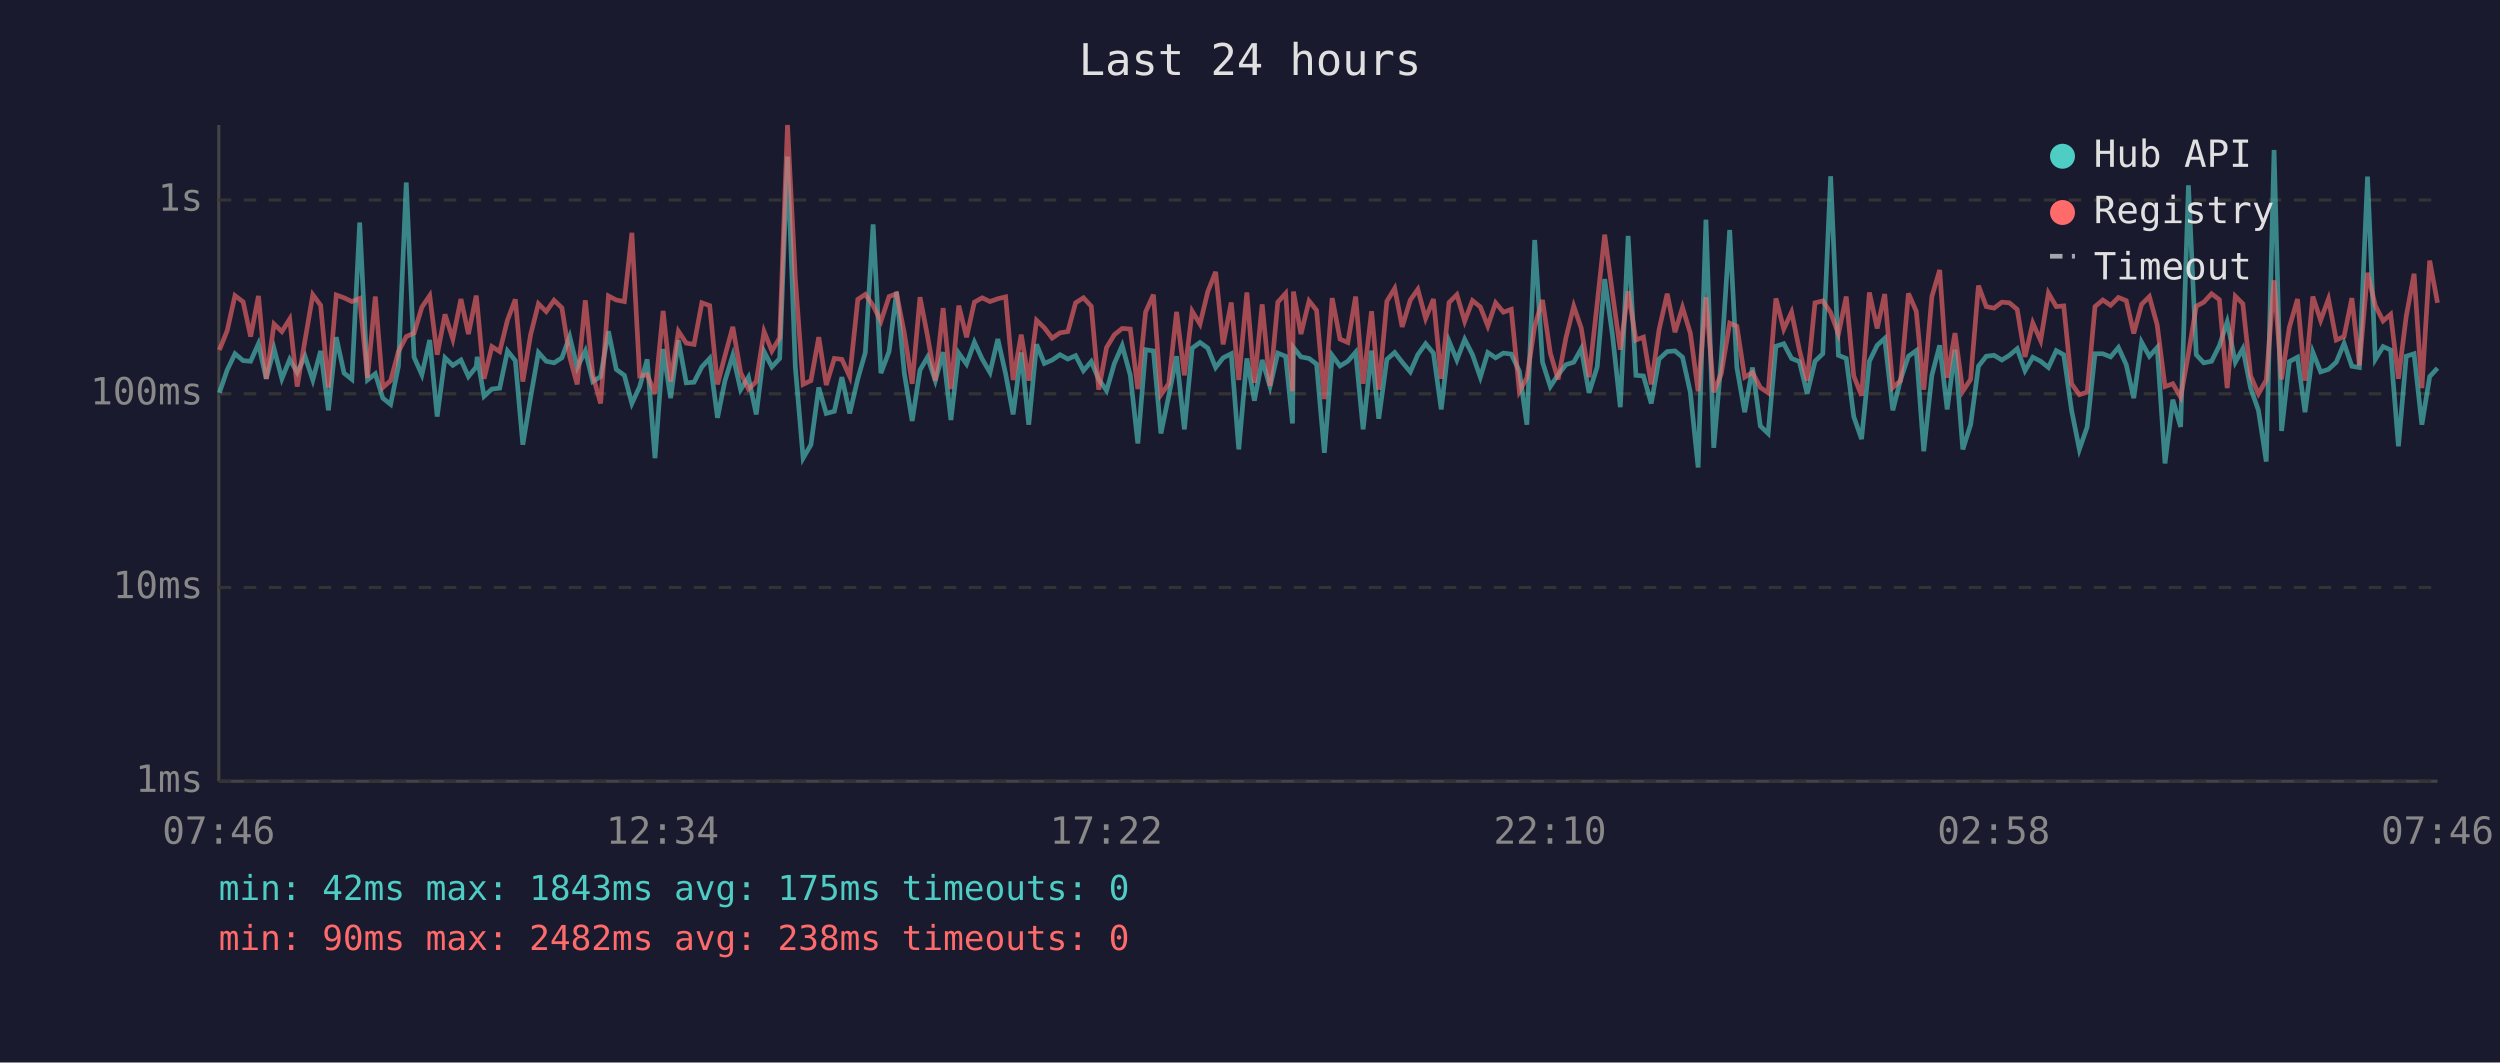
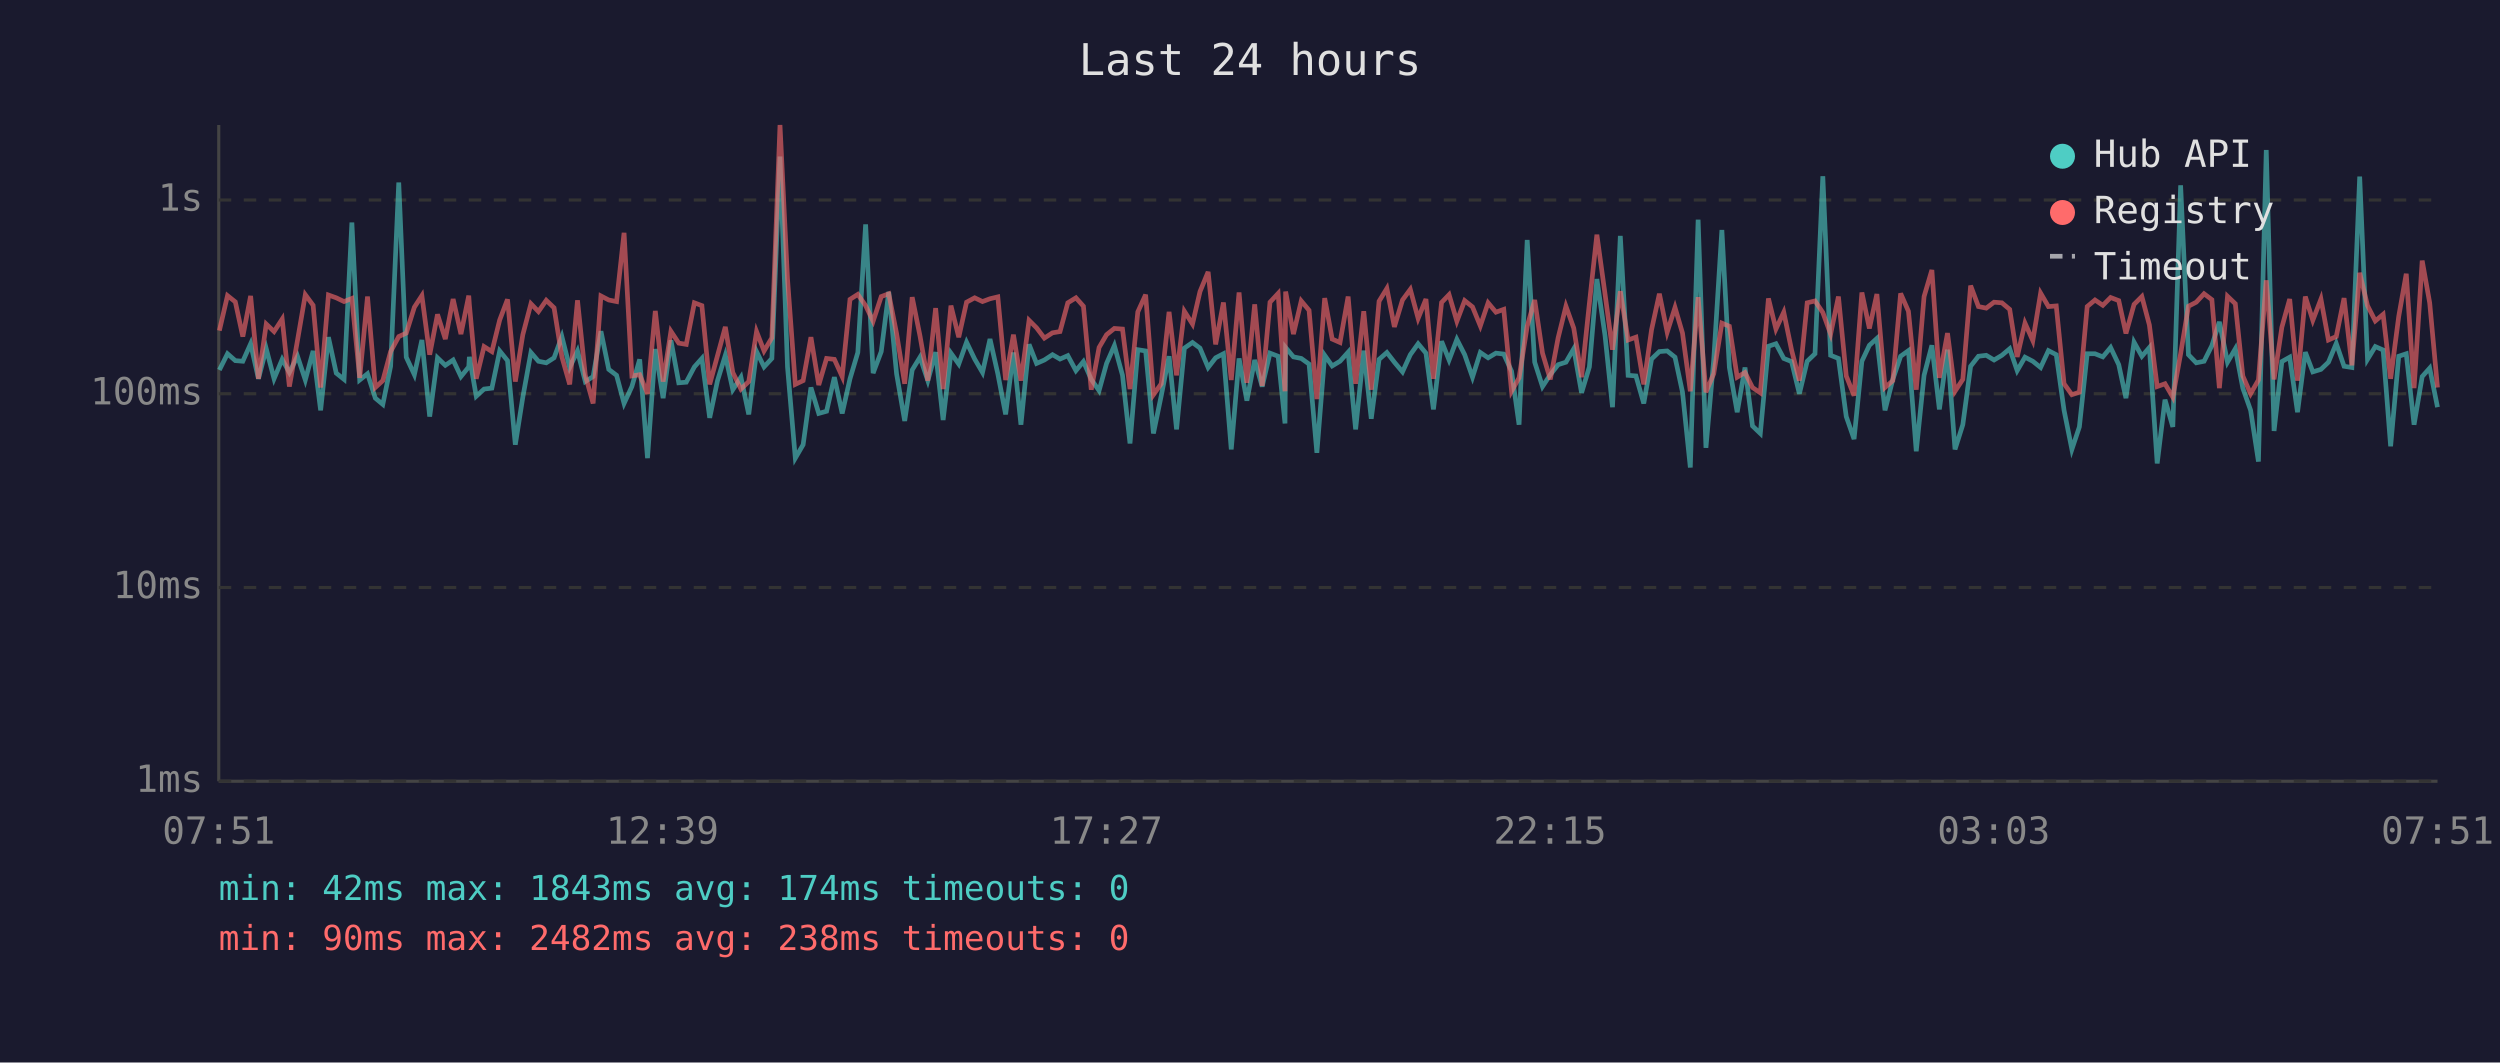
<svg xmlns="http://www.w3.org/2000/svg" viewBox="0 0 800 340" font-family="monospace" font-size="12">
  <rect width="800" height="340" fill="#1a1a2e" />
  <text x="400" y="24" fill="#e0e0e0" font-size="14" text-anchor="middle">Last 24 hours</text>
  <line x1="70" y1="40" x2="70" y2="250" stroke="#444" stroke-width="1" />
  <line x1="70" y1="250" x2="780" y2="250" stroke="#444" stroke-width="1" />
  <line x1="70" y1="250" x2="780" y2="250" stroke="#333" stroke-width="1" stroke-dasharray="4" />
  <text x="65" y="250" fill="#888" text-anchor="end" dominant-baseline="middle">1ms</text>
  <line x1="70" y1="188" x2="780" y2="188" stroke="#333" stroke-width="1" stroke-dasharray="4" />
  <text x="65" y="188" fill="#888" text-anchor="end" dominant-baseline="middle">10ms</text>
  <line x1="70" y1="126" x2="780" y2="126" stroke="#333" stroke-width="1" stroke-dasharray="4" />
  <text x="65" y="126" fill="#888" text-anchor="end" dominant-baseline="middle">100ms</text>
  <line x1="70" y1="64" x2="780" y2="64" stroke="#333" stroke-width="1" stroke-dasharray="4" />
  <text x="65" y="64" fill="#888" text-anchor="end" dominant-baseline="middle">1s</text>
-   <text x="70" y="270" fill="#888" text-anchor="middle">07:46</text>
-   <text x="212" y="270" fill="#888" text-anchor="middle">12:34</text>
-   <text x="354" y="270" fill="#888" text-anchor="middle">17:22</text>
-   <text x="496" y="270" fill="#888" text-anchor="middle">22:10</text>
-   <text x="638" y="270" fill="#888" text-anchor="middle">02:58</text>
-   <text x="780" y="270" fill="#888" text-anchor="middle">07:46</text>
-   <polyline points="70.2,125.7 72.7,118.4 75.2,113.2 77.8,115.4 80.2,115.6 82.7,110.0 85.2,121.2 87.7,111.6 90.2,121.2 92.7,115.0 95.1,119.2 97.6,114.0 100.1,121.6 102.6,112.3 105.1,131.3 107.6,107.9 110.1,119.4 112.6,121.4 115.1,71.2 117.6,121.6 120.1,119.6 122.5,127.4 125.0,129.4 127.5,117.2 130.0,58.4 132.5,114.3 135.0,119.9 137.5,108.8 139.9,133.3 142.4,114.5 144.9,116.9 147.5,115.2 149.9,120.5 152.4,117.4 152.7,114.2 154.9,126.8 157.4,124.5 159.9,124.2 162.4,112.3 164.9,115.4 167.3,142.3 169.8,127.1 172.3,112.8 174.8,115.6 177.3,116.1 179.8,114.5 182.3,107.7 184.7,117.6 187.3,112.3 189.7,122.1 192.2,120.5 194.7,106.0 197.2,118.2 199.8,120.1 202.2,129.1 204.7,123.7 207.1,115.0 209.6,146.6 212.2,111.7 214.6,127.4 217.1,108.9 219.6,122.5 222.1,122.3 224.6,117.4 227.1,114.7 229.6,133.7 232.0,121.8 234.5,113.7 237.0,124.7 239.5,120.7 242.0,132.6 244.5,112.5 247.0,117.4 249.5,114.7 252.0,50.1 254.5,117.4 257.0,146.6 259.5,142.3 262.0,124.0 264.4,132.3 267.0,131.6 269.4,120.7 271.9,132.3 274.5,121.2 276.9,112.8 279.4,71.8 281.9,119.4 284.5,112.5 286.9,93.4 289.4,119.6 291.9,134.7 294.4,118.4 296.8,114.3 299.3,121.8 301.8,112.7 304.3,134.4 306.8,113.0 309.3,116.5 311.8,109.5 314.3,114.9 316.8,119.2 319.3,108.5 321.8,119.6 324.2,132.6 326.8,112.8 329.2,135.9 331.7,110.2 334.2,116.3 336.7,115.2 339.2,113.5 341.7,114.9 344.2,113.8 346.7,118.6 349.2,115.7 351.6,121.4 354.1,125.0 356.6,116.3 359.1,110.6 361.7,120.1 364.1,141.9 366.6,111.9 369.1,112.3 371.5,138.7 374.0,126.6 376.5,114.0 379.0,137.4 381.5,111.4 384.0,109.6 386.5,111.4 389.0,117.6 391.4,114.5 394.0,113.2 396.4,143.8 399.0,114.7 401.4,128.2 403.9,115.2 406.4,123.7 408.9,113.0 411.4,114.0 413.6,135.5 413.9,111.2 416.3,114.2 418.9,114.7 421.3,116.5 423.8,144.9 426.3,113.7 428.8,117.1 431.3,115.6 433.8,112.7 436.2,137.4 438.9,112.2 441.2,134.0 443.8,115.0 446.3,112.8 448.7,115.9 451.3,119.0 453.7,113.5 456.2,110.0 458.7,113.0 461.2,131.0 463.7,109.2 466.2,115.2 468.7,108.6 471.2,113.5 473.7,120.7 476.1,112.8 478.6,114.5 481.1,113.0 483.6,113.3 486.2,118.8 488.6,135.9 491.1,76.8 493.6,115.9 496.1,123.7 498.6,119.9 501.1,116.7 503.6,115.9 506.0,111.6 508.5,125.7 511.1,117.4 513.5,89.3 516.0,107.3 518.5,130.3 521.0,75.5 523.5,120.1 525.9,120.3 528.4,129.1 530.9,114.9 533.5,112.5 536.0,112.3 538.4,114.3 540.9,125.5 543.4,149.6 545.9,70.3 548.4,143.3 550.8,115.0 553.5,73.6 555.8,117.6 558.3,131.9 560.8,117.6 563.3,136.3 565.8,138.7 568.3,110.8 570.8,110.0 573.3,114.7 575.8,115.7 578.3,126.0 580.8,115.6 583.3,113.2 585.8,56.4 588.3,113.7 590.8,114.7 593.2,133.3 595.7,140.5 598.2,115.6 600.7,110.5 603.1,108.3 605.7,131.3 608.2,121.4 610.7,114.0 613.2,112.2 615.6,144.4 618.2,120.1 620.7,110.5 623.1,131.0 625.6,111.9 628.1,143.8 630.6,135.9 633.1,117.2 635.6,114.0 638.1,113.7 640.6,115.2 643.0,113.7 645.5,111.6 648.0,118.6 650.5,114.3 653.0,115.6 655.5,117.6 658.0,112.2 660.4,113.5 662.9,131.3 665.4,143.8 667.9,136.6 670.4,113.2 672.9,113.2 675.4,114.2 677.9,111.2 680.4,116.7 682.8,127.4 685.3,109.5 687.8,114.0 690.3,111.2 692.8,148.3 695.3,127.9 697.8,136.6 700.3,59.3 702.8,113.5 705.2,116.1 707.7,115.6 710.2,110.6 712.7,103.0 715.3,115.9 717.7,111.6 720.2,124.2 722.7,131.3 725.2,147.7 727.7,48.0 730.1,137.9 732.6,115.7 735.2,114.3 737.6,131.9 740.1,112.7 742.6,119.0 745.1,118.2 747.6,115.9 750.1,109.9 752.6,117.2 755.0,117.6 757.6,56.5 760.1,115.0 762.6,110.9 765.0,112.0 767.5,142.8 770.0,114.0 772.5,113.2 775.0,135.9 777.5,120.5 780.0,117.8" fill="none" stroke="#4ecdc4" stroke-width="1.5" opacity="0.6" />
-   <polyline points="70.2,112.0 72.7,105.8 75.2,94.6 77.8,96.6 80.2,107.7 82.7,94.7 85.2,121.2 87.7,103.7 90.2,106.1 92.7,102.1 95.1,123.7 97.6,108.9 100.1,94.3 102.6,97.7 105.1,124.0 107.6,94.4 110.1,95.3 112.6,96.5 115.1,95.5 117.6,120.9 120.1,94.9 122.5,124.0 125.0,121.8 127.5,112.5 130.0,107.7 132.5,106.6 135.0,98.3 137.5,94.6 139.9,113.5 142.4,100.6 144.9,108.5 147.5,95.7 149.9,106.9 152.4,94.6 152.7,97.5 154.9,121.2 157.4,110.9 159.9,112.5 162.4,102.4 164.9,95.8 167.3,122.1 169.8,107.1 172.3,97.2 174.8,99.7 177.3,96.1 179.8,98.5 182.3,114.2 184.7,123.0 187.3,96.1 189.7,120.1 192.2,129.1 194.7,94.7 197.2,96.0 199.8,96.5 202.2,74.5 204.7,120.3 207.1,119.9 209.6,126.0 212.2,99.5 214.6,122.1 217.1,106.0 219.6,109.8 222.1,110.2 224.6,96.9 227.1,97.8 229.6,123.0 232.0,113.8 234.5,104.6 237.0,119.2 239.5,124.5 242.0,122.1 244.5,106.1 247.0,112.3 249.5,108.1 252.0,40.0 254.5,89.2 257.0,123.0 259.5,121.8 262.0,107.9 264.4,123.2 267.0,114.7 269.4,115.0 271.9,120.5 274.5,95.8 276.9,94.2 279.4,97.8 281.9,102.8 284.5,94.9 286.9,94.0 289.4,106.7 291.9,122.8 294.4,95.1 296.8,107.5 299.3,121.8 301.8,98.6 304.3,124.5 306.8,97.8 309.3,107.9 311.8,96.7 314.3,95.3 316.8,96.5 319.3,95.6 321.8,95.0 324.2,121.6 326.8,107.1 329.2,121.8 331.7,102.5 334.2,104.9 336.7,108.2 339.2,106.5 341.7,106.1 344.2,96.9 346.7,95.3 349.2,98.0 351.6,124.7 354.1,111.2 356.6,107.1 359.1,105.1 361.7,105.3 364.1,124.5 366.6,99.8 369.1,94.3 371.5,126.3 374.0,122.8 376.5,99.8 379.0,120.1 381.5,99.6 384.0,103.7 386.5,93.3 389.0,87.0 391.4,110.2 394.0,96.8 396.4,121.6 399.0,93.6 401.4,122.5 403.9,97.4 406.4,123.5 408.9,96.7 411.4,93.9 413.6,125.2 413.9,93.3 416.3,106.9 418.9,96.3 421.3,99.3 423.8,127.7 426.3,95.4 428.8,108.5 431.3,109.6 433.8,94.9 436.2,122.8 438.9,99.6 441.2,124.7 443.8,96.4 446.3,92.3 448.7,104.6 451.3,96.0 453.7,92.6 456.2,101.9 458.7,95.7 461.2,121.2 463.7,96.8 466.2,94.3 468.7,102.8 471.2,96.2 473.7,98.2 476.1,104.3 478.6,96.9 481.1,99.9 483.6,99.0 486.2,125.2 488.6,120.9 491.1,104.4 493.6,96.0 496.1,113.0 498.6,121.4 501.1,108.1 503.6,98.0 506.0,105.0 508.5,120.7 511.1,97.1 513.5,75.1 516.0,94.0 518.5,111.9 521.0,93.2 523.5,108.8 525.9,107.9 528.4,123.0 530.9,105.5 533.5,94.0 536.0,106.3 538.4,98.4 540.9,106.6 543.4,125.2 545.9,95.1 548.4,125.5 550.8,119.6 553.5,103.4 555.8,104.4 558.3,120.7 560.8,119.2 563.3,124.0 565.8,125.7 568.3,95.5 570.8,105.3 573.3,99.9 575.8,112.0 578.3,121.8 580.8,96.9 583.3,96.3 585.8,100.0 588.3,106.9 590.8,94.9 593.2,120.3 595.7,126.6 598.2,93.6 600.7,105.1 603.1,94.1 605.7,124.0 608.2,121.8 610.7,93.9 613.2,99.6 615.6,124.7 618.2,94.9 620.7,86.4 623.1,120.9 625.6,106.6 628.1,125.2 630.6,121.4 633.1,91.4 635.6,98.1 638.1,98.6 640.6,96.7 643.0,96.9 645.5,99.0 648.0,114.2 650.5,103.4 653.0,109.0 655.5,93.8 658.0,98.1 660.4,97.9 662.9,122.8 665.4,126.3 667.9,125.5 670.4,98.1 672.9,96.0 675.4,97.7 677.9,95.2 680.4,96.2 682.8,106.7 685.3,97.4 687.8,94.9 690.3,104.0 692.8,123.7 695.3,122.8 697.8,127.1 700.3,113.2 702.8,98.0 705.2,96.7 707.7,94.0 710.2,95.9 712.7,124.2 715.3,94.8 717.7,97.2 720.2,120.3 722.7,126.0 725.2,121.6 727.7,89.7 730.1,121.4 732.6,104.7 735.2,95.7 737.6,121.8 740.1,94.9 742.6,102.5 745.1,95.7 747.6,108.8 750.1,107.7 752.6,95.4 755.0,116.9 757.6,87.3 760.1,97.8 762.6,102.7 765.0,100.6 767.5,121.2 770.0,101.2 772.5,87.6 775.0,124.2 777.5,83.4 780.0,96.9" fill="none" stroke="#ff6b6b" stroke-width="1.5" opacity="0.6" />
+   <text x="70" y="270" fill="#888" text-anchor="middle">07:51</text>
+   <text x="212" y="270" fill="#888" text-anchor="middle">12:39</text>
+   <text x="354" y="270" fill="#888" text-anchor="middle">17:27</text>
+   <text x="496" y="270" fill="#888" text-anchor="middle">22:15</text>
+   <text x="638" y="270" fill="#888" text-anchor="middle">03:03</text>
+   <text x="780" y="270" fill="#888" text-anchor="middle">07:51</text>
+   <polyline points="70.2,118.4 72.8,113.2 75.3,115.4 77.7,115.6 80.2,110.0 82.7,121.2 85.2,111.6 87.7,121.2 90.3,115.0 92.6,119.2 95.2,114.0 97.7,121.6 100.2,112.3 102.6,131.3 105.1,107.9 107.6,119.4 110.1,121.4 112.6,71.2 115.1,121.6 117.6,119.6 120.1,127.4 122.5,129.4 125.0,117.2 127.6,58.4 130.0,114.3 132.6,119.9 135.0,108.8 137.5,133.3 140.0,114.5 142.5,116.9 145.0,115.2 147.5,120.5 150.0,117.4 150.2,114.2 152.4,126.8 154.9,124.5 157.4,124.2 159.9,112.3 162.4,115.4 164.9,142.3 167.3,127.1 169.9,112.8 172.3,115.6 174.8,116.1 177.3,114.5 179.8,107.7 182.3,117.6 184.8,112.3 187.3,122.1 189.8,120.5 192.3,106.0 194.8,118.2 197.3,120.1 199.7,129.1 202.2,123.7 204.7,115.0 207.2,146.6 209.7,111.7 212.2,127.4 214.7,108.9 217.2,122.5 219.6,122.3 222.2,117.4 224.6,114.7 227.1,133.7 229.6,121.8 232.1,113.7 234.5,124.7 237.1,120.7 239.6,132.6 242.1,112.5 244.5,117.4 247.0,114.7 249.6,50.1 252.0,117.4 254.5,146.6 257.0,142.3 259.5,124.0 262.0,132.3 264.5,131.6 267.0,120.7 269.5,132.3 272.0,121.2 274.5,112.8 277.0,71.8 279.4,119.4 282.0,112.5 284.4,93.4 286.9,119.6 289.5,134.7 291.9,118.4 294.4,114.3 296.9,121.8 299.4,112.7 301.8,134.4 304.3,113.0 306.8,116.5 309.3,109.5 311.9,114.9 314.4,119.2 316.8,108.5 319.3,119.6 321.8,132.6 324.3,112.8 326.7,135.9 329.3,110.2 331.7,116.3 334.2,115.2 336.8,113.5 339.2,114.9 341.7,113.8 344.3,118.6 346.7,115.7 349.2,121.4 351.7,125.0 354.1,116.3 356.6,110.6 359.2,120.1 361.6,141.9 364.1,111.9 366.6,112.3 369.1,138.7 371.6,126.6 374.1,114.0 376.5,137.4 379.0,111.4 381.6,109.6 384.0,111.4 386.6,117.6 389.0,114.5 391.5,113.2 394.0,143.8 396.5,114.7 399.0,128.2 401.5,115.2 403.9,123.7 406.4,113.0 409.0,114.0 411.2,135.5 411.4,111.2 413.9,114.2 416.4,114.7 418.9,116.5 421.4,144.9 423.9,113.7 426.3,117.1 428.8,115.6 431.4,112.7 433.8,137.4 436.4,112.2 438.8,134.0 441.3,115.0 443.8,112.8 446.2,115.9 448.8,119.0 451.3,113.5 453.8,110.0 456.3,113.0 458.7,131.0 461.3,109.2 463.7,115.2 466.2,108.6 468.7,113.5 471.2,120.7 473.7,112.8 476.2,114.5 478.7,113.0 481.2,113.3 483.7,118.8 486.1,135.9 488.7,76.8 491.1,115.9 493.6,123.7 496.1,119.9 498.6,116.7 501.1,115.9 503.6,111.6 506.1,125.7 508.6,117.4 511.0,89.3 513.6,107.3 516.0,130.3 518.5,75.5 521.0,120.1 523.5,120.3 526.0,129.1 528.5,114.9 531.0,112.5 533.5,112.3 536.0,114.3 538.4,125.5 540.9,149.6 543.4,70.3 545.9,143.3 548.4,115.0 551.0,73.6 553.4,117.6 555.9,131.9 558.4,117.6 560.8,136.3 563.3,138.7 565.9,110.8 568.3,110.0 570.8,114.7 573.3,115.7 575.8,126.0 578.3,115.6 580.8,113.2 583.3,56.4 585.8,113.7 588.3,114.7 590.8,133.3 593.3,140.5 595.8,115.6 598.2,110.5 600.6,108.3 603.2,131.3 605.7,121.4 608.2,114.0 610.7,112.2 613.2,144.4 615.7,120.1 618.2,110.5 620.6,131.0 623.2,111.9 625.6,143.8 628.1,135.9 630.6,117.2 633.1,114.0 635.6,113.7 638.1,115.2 640.6,113.7 643.1,111.6 645.5,118.6 648.0,114.3 650.5,115.6 653.0,117.6 655.5,112.2 658.0,113.5 660.5,131.3 663.0,143.8 665.4,136.6 667.9,113.2 670.4,113.2 672.9,114.2 675.4,111.2 678.0,116.7 680.3,127.4 682.9,109.5 685.4,114.0 687.8,111.2 690.3,148.3 692.8,127.9 695.3,136.6 697.8,59.3 700.3,113.5 702.8,116.1 705.3,115.6 707.8,110.6 710.2,103.0 712.8,115.9 715.3,111.6 717.7,124.2 720.2,131.3 722.7,147.7 725.2,48.0 727.7,137.9 730.2,115.7 732.7,114.3 735.2,131.9 737.7,112.7 740.1,119.0 742.7,118.2 745.1,115.9 747.6,109.9 750.1,117.2 752.6,117.6 755.1,56.5 757.6,115.0 760.1,110.9 762.6,112.0 765.0,142.8 767.6,114.0 770.0,113.2 772.5,135.9 775.1,120.5 777.5,117.8 780.0,130.3" fill="none" stroke="#4ecdc4" stroke-width="1.5" opacity="0.6" />
+   <polyline points="70.2,105.8 72.8,94.6 75.3,96.6 77.7,107.7 80.2,94.7 82.7,121.2 85.2,103.7 87.7,106.1 90.3,102.1 92.6,123.7 95.2,108.9 97.7,94.3 100.2,97.7 102.6,124.0 105.1,94.4 107.6,95.3 110.1,96.5 112.6,95.5 115.1,120.9 117.6,94.9 120.1,124.0 122.5,121.8 125.0,112.5 127.6,107.7 130.0,106.6 132.6,98.3 135.0,94.6 137.5,113.5 140.0,100.6 142.5,108.5 145.0,95.7 147.5,106.9 150.0,94.6 150.2,97.5 152.4,121.2 154.9,110.9 157.4,112.5 159.9,102.4 162.4,95.8 164.9,122.1 167.3,107.1 169.9,97.2 172.3,99.7 174.8,96.1 177.3,98.5 179.8,114.2 182.3,123.0 184.8,96.1 187.3,120.1 189.8,129.1 192.3,94.7 194.8,96.0 197.3,96.5 199.7,74.5 202.2,120.3 204.7,119.9 207.2,126.0 209.7,99.5 212.2,122.1 214.7,106.0 217.2,109.8 219.6,110.2 222.2,96.9 224.6,97.8 227.1,123.0 229.6,113.8 232.1,104.6 234.5,119.2 237.1,124.5 239.6,122.1 242.1,106.1 244.5,112.3 247.0,108.1 249.6,40.0 252.0,89.2 254.5,123.0 257.0,121.8 259.5,107.9 262.0,123.2 264.5,114.7 267.0,115.0 269.5,120.5 272.0,95.8 274.5,94.2 277.0,97.8 279.4,102.8 282.0,94.9 284.4,94.0 286.9,106.7 289.5,122.8 291.9,95.1 294.4,107.5 296.9,121.8 299.4,98.6 301.8,124.5 304.3,97.8 306.8,107.9 309.3,96.7 311.9,95.3 314.4,96.5 316.8,95.6 319.3,95.0 321.8,121.6 324.3,107.1 326.7,121.8 329.3,102.5 331.7,104.9 334.2,108.2 336.8,106.5 339.2,106.1 341.7,96.9 344.3,95.3 346.7,98.0 349.2,124.7 351.7,111.2 354.1,107.1 356.6,105.1 359.2,105.3 361.6,124.5 364.1,99.8 366.6,94.3 369.1,126.3 371.6,122.8 374.1,99.8 376.5,120.1 379.0,99.6 381.6,103.7 384.0,93.3 386.6,87.0 389.0,110.2 391.5,96.8 394.0,121.6 396.5,93.6 399.0,122.5 401.5,97.4 403.9,123.5 406.4,96.7 409.0,93.9 411.2,125.2 411.4,93.3 413.9,106.9 416.4,96.3 418.9,99.3 421.4,127.7 423.9,95.4 426.3,108.5 428.8,109.6 431.4,94.9 433.8,122.8 436.4,99.6 438.8,124.7 441.3,96.4 443.8,92.3 446.2,104.6 448.8,96.0 451.3,92.6 453.8,101.9 456.3,95.7 458.7,121.2 461.3,96.8 463.7,94.3 466.2,102.8 468.7,96.2 471.2,98.2 473.7,104.3 476.2,96.9 478.7,99.9 481.2,99.0 483.7,125.2 486.1,120.9 488.7,104.4 491.1,96.0 493.6,113.0 496.1,121.4 498.6,108.1 501.1,98.0 503.6,105.0 506.1,120.7 508.6,97.1 511.0,75.1 513.6,94.0 516.0,111.9 518.5,93.2 521.0,108.8 523.5,107.9 526.0,123.0 528.5,105.5 531.0,94.0 533.5,106.3 536.0,98.4 538.4,106.6 540.9,125.2 543.4,95.1 545.9,125.5 548.4,119.6 551.0,103.4 553.4,104.4 555.9,120.7 558.4,119.2 560.8,124.0 563.3,125.7 565.9,95.5 568.3,105.3 570.8,99.9 573.3,112.0 575.8,121.8 578.3,96.9 580.8,96.3 583.3,100.0 585.8,106.9 588.3,94.9 590.8,120.3 593.3,126.6 595.8,93.6 598.2,105.1 600.6,94.1 603.2,124.0 605.7,121.8 608.2,93.9 610.7,99.6 613.2,124.7 615.7,94.9 618.2,86.4 620.6,120.9 623.2,106.6 625.6,125.2 628.1,121.4 630.6,91.4 633.1,98.1 635.6,98.6 638.1,96.7 640.6,96.9 643.1,99.0 645.5,114.2 648.0,103.4 650.5,109.0 653.0,93.8 655.5,98.1 658.0,97.9 660.5,122.8 663.0,126.3 665.4,125.5 667.9,98.1 670.4,96.0 672.9,97.7 675.4,95.2 678.0,96.2 680.3,106.7 682.9,97.4 685.4,94.9 687.8,104.0 690.3,123.7 692.8,122.8 695.3,127.1 697.8,113.2 700.3,98.0 702.8,96.7 705.3,94.0 707.8,95.9 710.2,124.2 712.8,94.8 715.3,97.2 717.7,120.3 720.2,126.0 722.7,121.6 725.2,89.7 727.7,121.4 730.2,104.7 732.7,95.7 735.2,121.8 737.7,94.9 740.1,102.5 742.7,95.7 745.1,108.8 747.6,107.7 750.1,95.4 752.6,116.9 755.1,87.3 757.6,97.8 760.1,102.7 762.6,100.6 765.0,121.2 767.6,101.2 770.0,87.6 772.5,124.2 775.1,83.4 777.5,96.9 780.0,124.0" fill="none" stroke="#ff6b6b" stroke-width="1.5" opacity="0.6" />
  <circle cx="660" cy="50" r="4" fill="#4ecdc4" />
  <text x="670" y="50" fill="#e0e0e0" dominant-baseline="middle">Hub API</text>
  <circle cx="660" cy="68" r="4" fill="#ff6b6b" />
  <text x="670" y="68" fill="#e0e0e0" dominant-baseline="middle">Registry</text>
  <line x1="656" y1="82" x2="664" y2="82" stroke="#e0e0e0" stroke-width="1.5" stroke-dasharray="4,3" opacity="0.7" />
  <text x="670" y="86" fill="#e0e0e0" dominant-baseline="middle">Timeout</text>
-   <text x="70" y="288" fill="#4ecdc4" font-size="11">min: 42ms  max: 1843ms  avg: 175ms  timeouts: 0</text>
+   <text x="70" y="288" fill="#4ecdc4" font-size="11">min: 42ms  max: 1843ms  avg: 174ms  timeouts: 0</text>
  <text x="70" y="304" fill="#ff6b6b" font-size="11">min: 90ms  max: 2482ms  avg: 238ms  timeouts: 0</text>
</svg>
